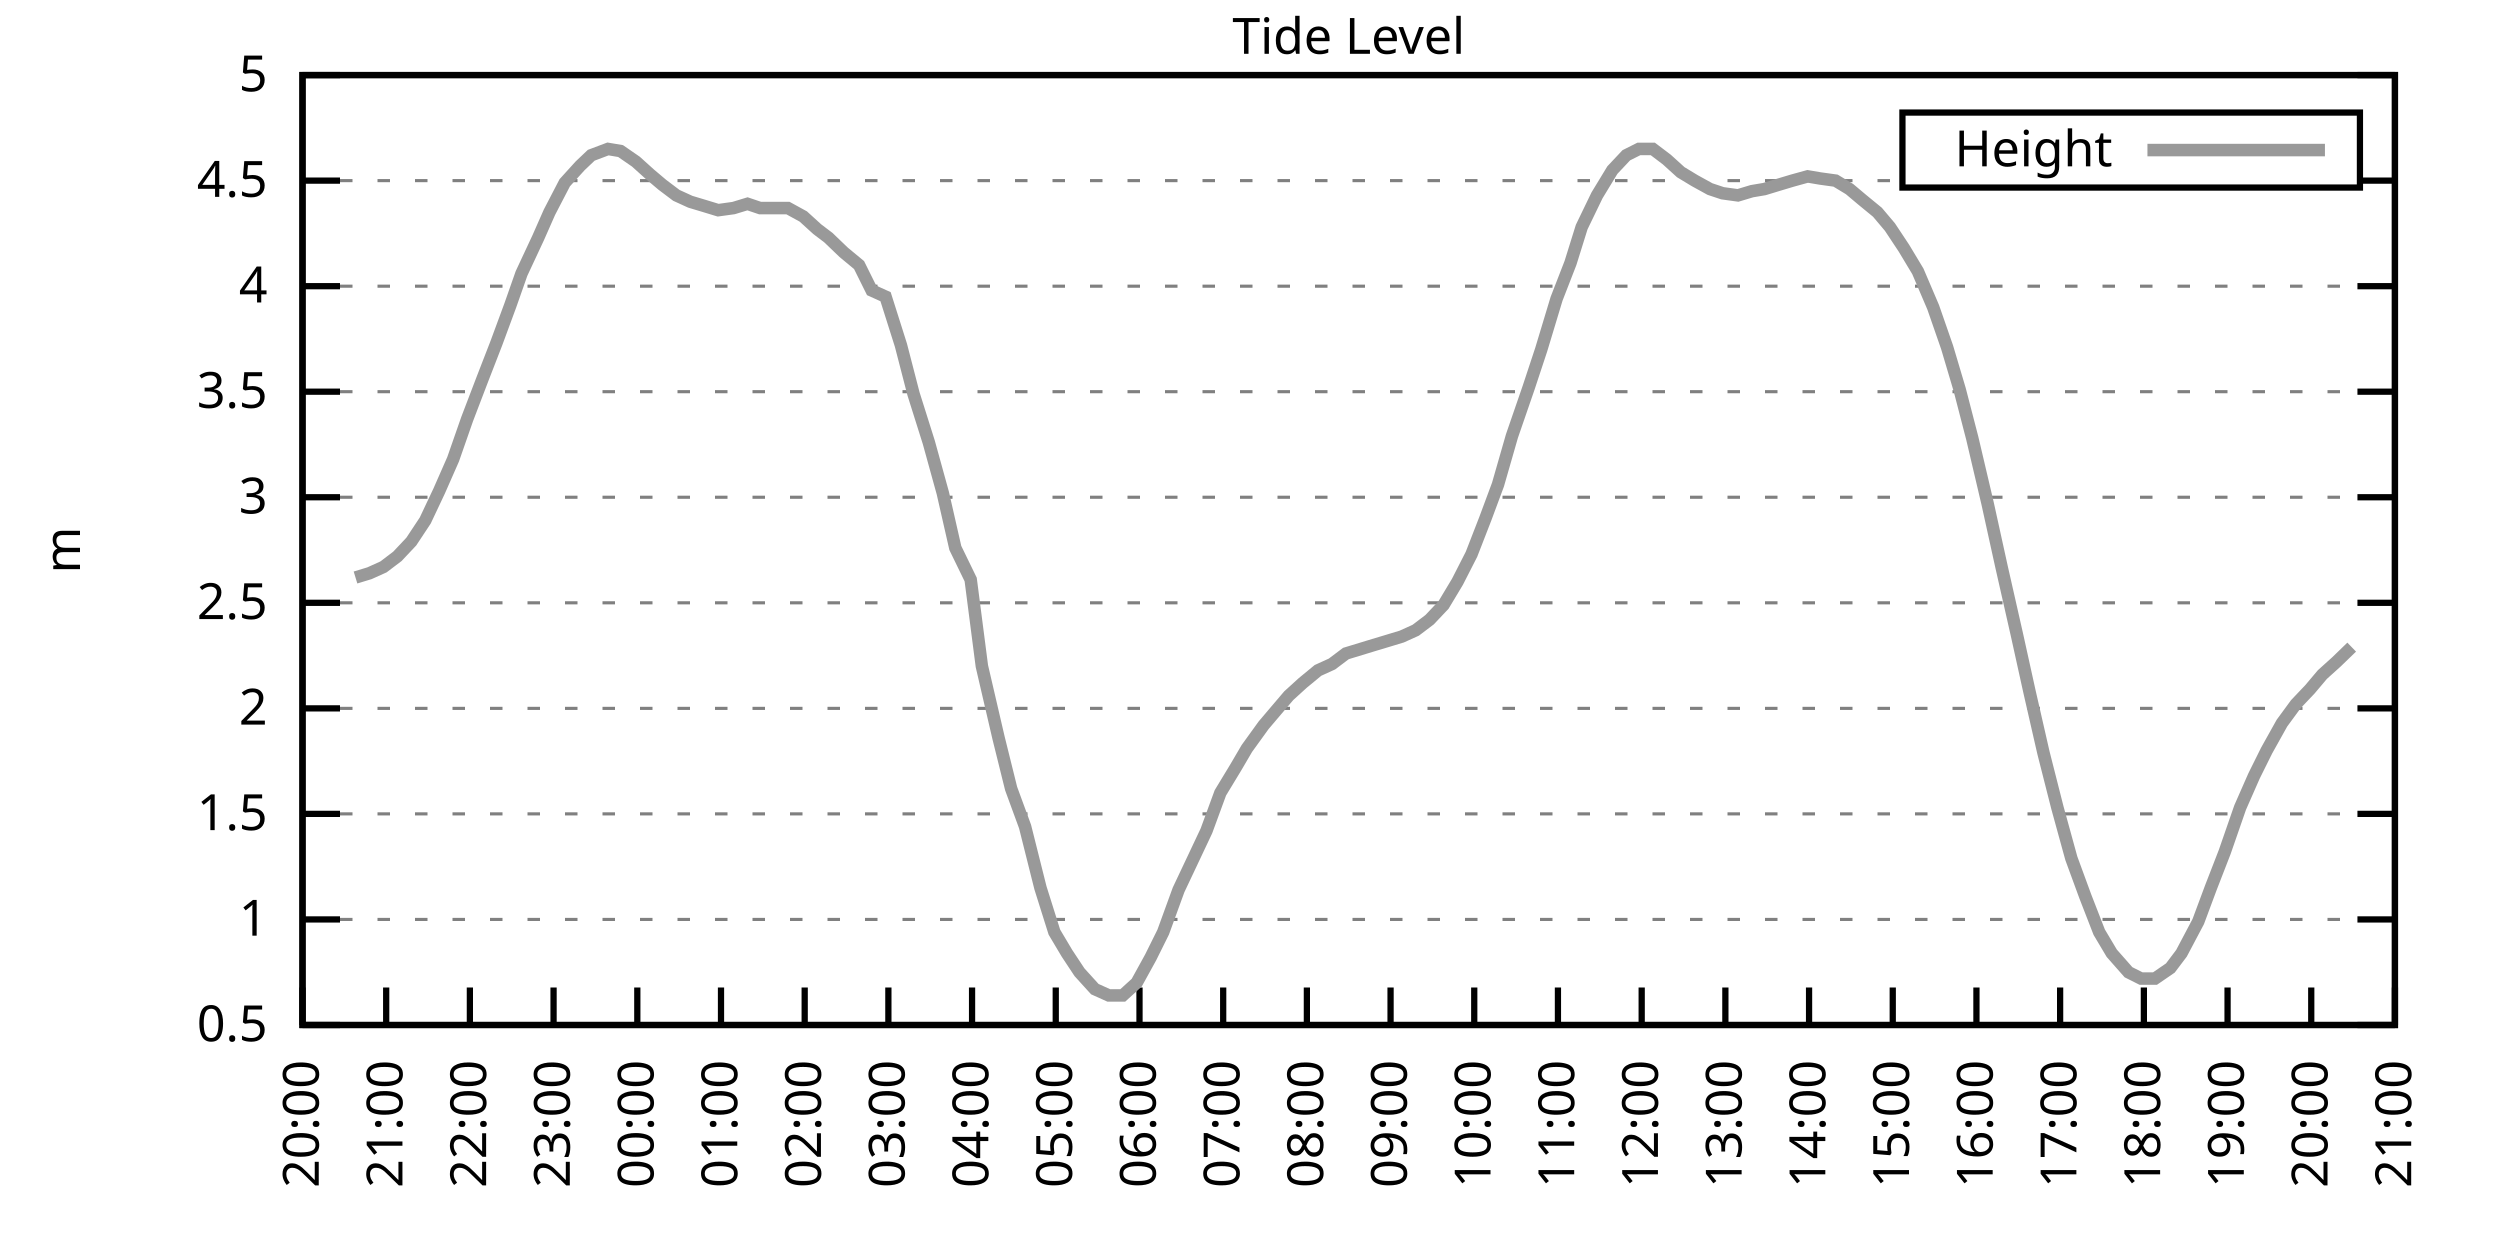
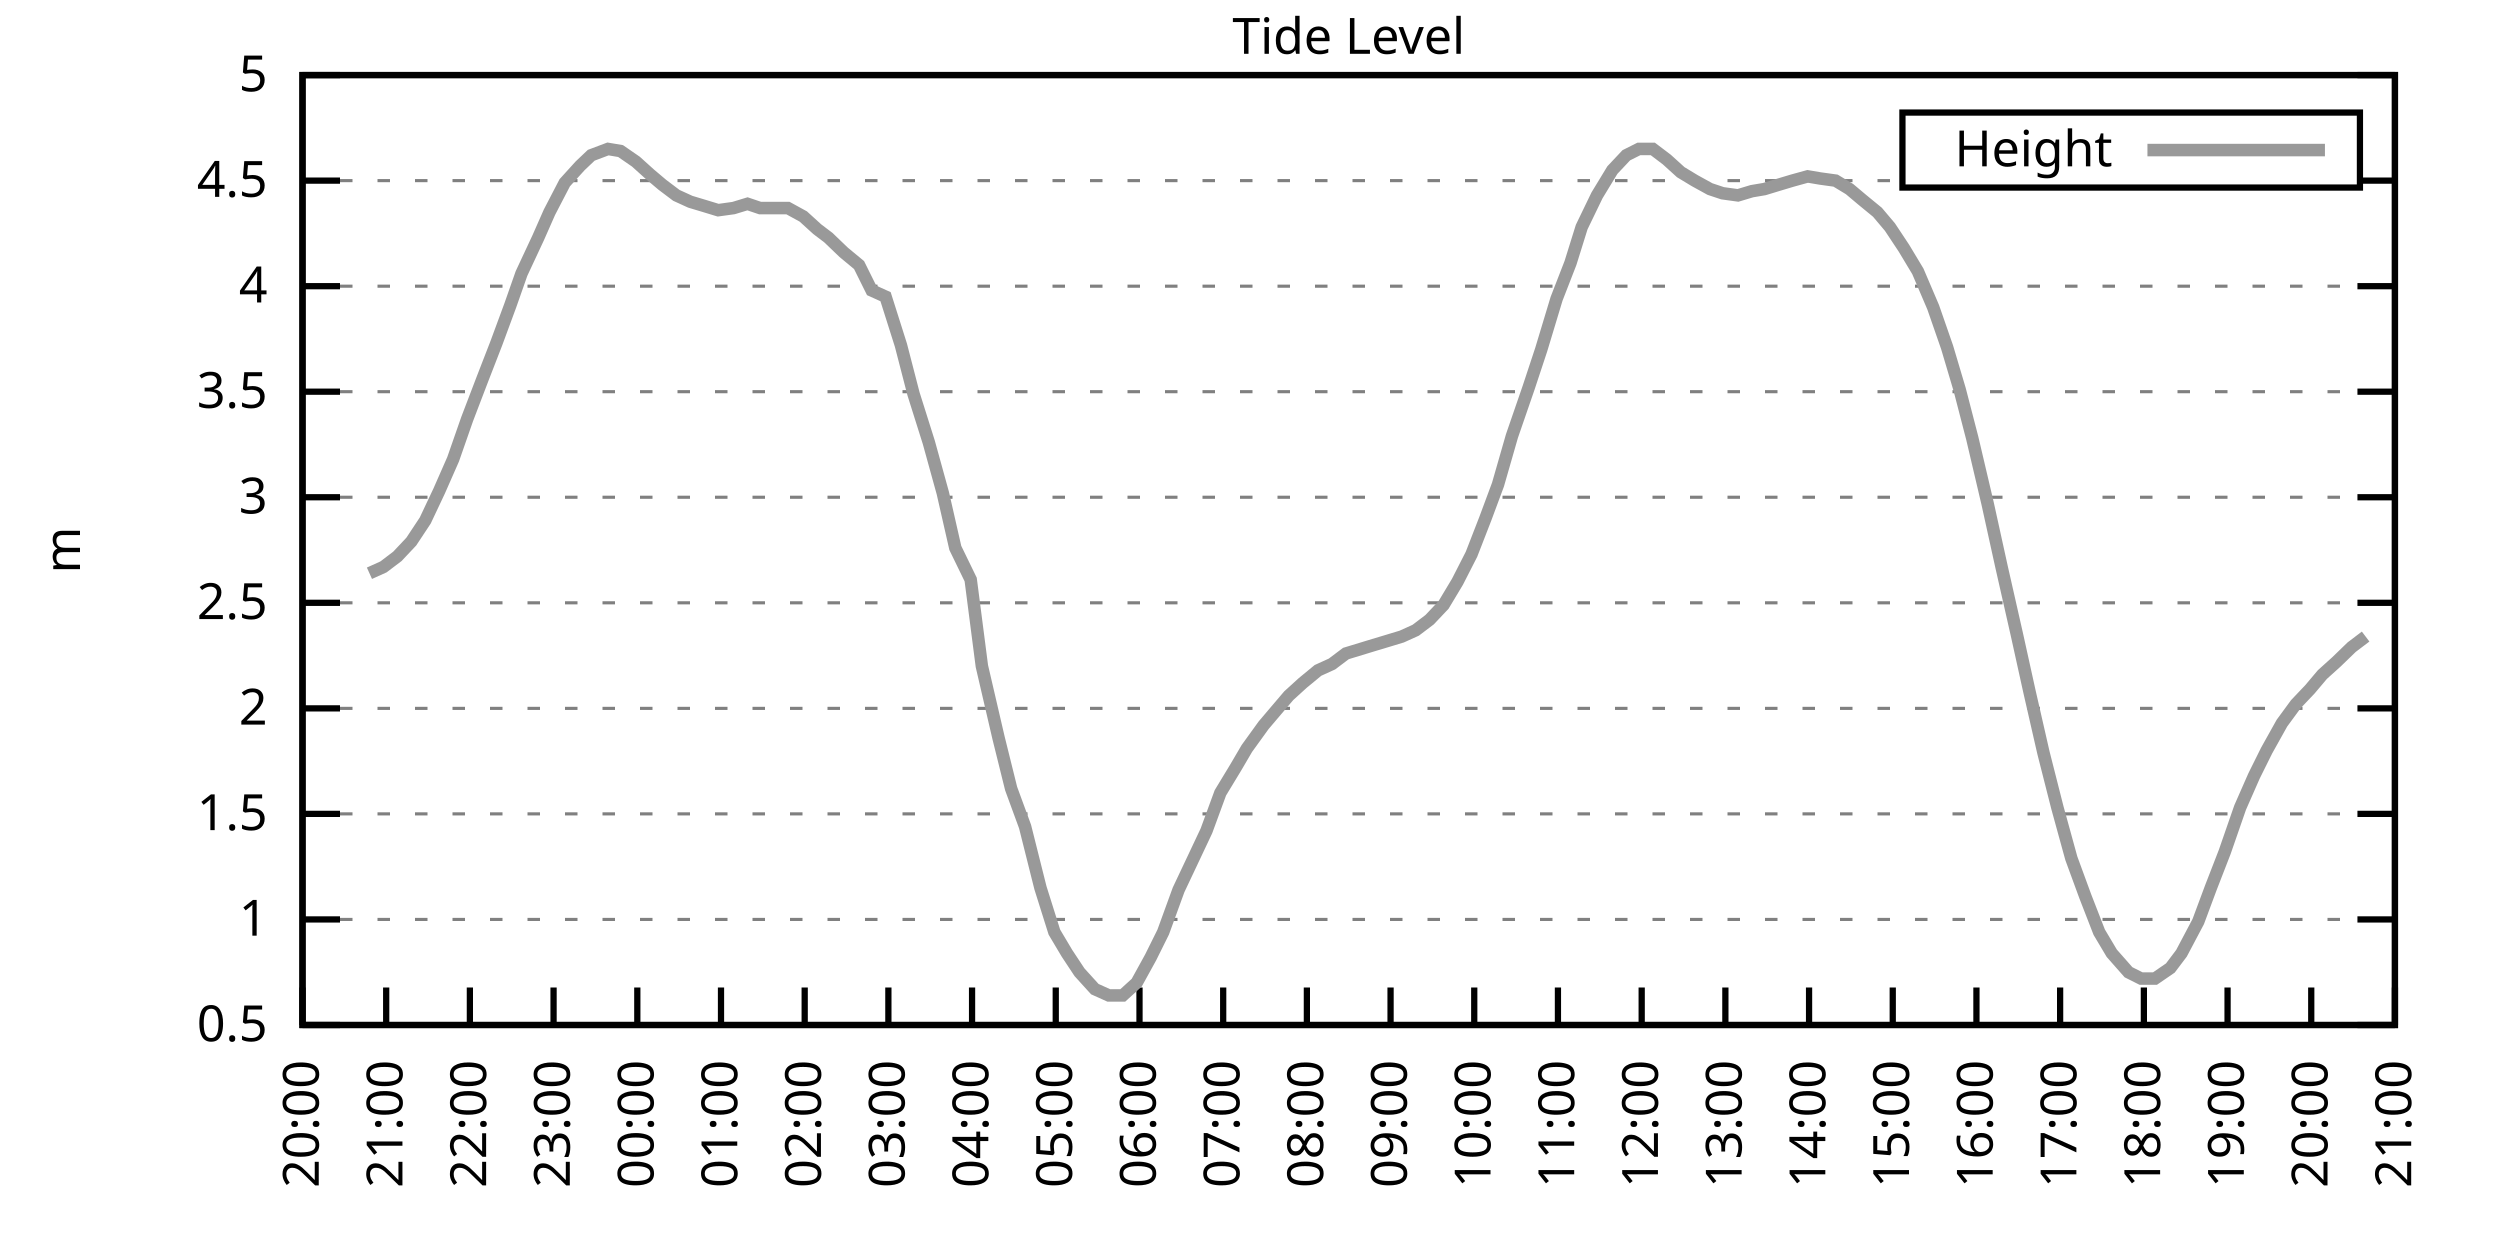
<svg xmlns="http://www.w3.org/2000/svg" xmlns:xlink="http://www.w3.org/1999/xlink" width="400" height="200" viewBox="0 0 400 200">
  <g id="gnuplot_canvas">
    <rect x="0" y="0" width="400" height="200" fill="none" />
    <defs>
      <circle id="gpDot" r="0.5" stroke-width="0.5" stroke="currentColor" />
      <path id="gpPt0" stroke-width="0.333" stroke="currentColor" d="M-1,0 h2 M0,-1 v2" />
      <path id="gpPt1" stroke-width="0.333" stroke="currentColor" d="M-1,-1 L1,1 M1,-1 L-1,1" />
      <path id="gpPt2" stroke-width="0.333" stroke="currentColor" d="M-1,0 L1,0 M0,-1 L0,1 M-1,-1 L1,1 M-1,1 L1,-1" />
      <rect id="gpPt3" stroke-width="0.333" stroke="currentColor" x="-1" y="-1" width="2" height="2" />
      <rect id="gpPt4" stroke-width="0.333" stroke="currentColor" fill="currentColor" x="-1" y="-1" width="2" height="2" />
      <circle id="gpPt5" stroke-width="0.333" stroke="currentColor" cx="0" cy="0" r="1" />
      <use xlink:href="#gpPt5" id="gpPt6" fill="currentColor" stroke="none" />
      <path id="gpPt7" stroke-width="0.333" stroke="currentColor" d="M0,-1.33 L-1.33,0.67 L1.33,0.67 z" />
      <use xlink:href="#gpPt7" id="gpPt8" fill="currentColor" stroke="none" />
      <use xlink:href="#gpPt7" id="gpPt9" stroke="currentColor" transform="rotate(180)" />
      <use xlink:href="#gpPt9" id="gpPt10" fill="currentColor" stroke="none" />
      <use xlink:href="#gpPt3" id="gpPt11" stroke="currentColor" transform="rotate(45)" />
      <use xlink:href="#gpPt11" id="gpPt12" fill="currentColor" stroke="none" />
      <path id="gpPt13" stroke-width="0.333" stroke="currentColor" d="M0,1.330 L1.265,0.411 L0.782,-1.067 L-0.782,-1.076 L-1.265,0.411 z" />
      <use xlink:href="#gpPt13" id="gpPt14" fill="currentColor" stroke="none" />
      <filter id="textbox" filterUnits="objectBoundingBox" x="0" y="0" height="1" width="1">
        <feFlood flood-color="white" flood-opacity="1" result="bgnd" />
        <feComposite in="SourceGraphic" in2="bgnd" operator="atop" />
      </filter>
      <filter id="greybox" filterUnits="objectBoundingBox" x="0" y="0" height="1" width="1">
        <feFlood flood-color="lightgrey" flood-opacity="1" result="grey" />
        <feComposite in="SourceGraphic" in2="grey" operator="atop" />
      </filter>
    </defs>
    <g fill="none" color="white" stroke="currentColor" stroke-width="1.00" stroke-linecap="butt" stroke-linejoin="miter">
</g>
    <g fill="none" color="black" stroke="currentColor" stroke-width="1.00" stroke-linecap="butt" stroke-linejoin="miter">
      <g stroke="none" shape-rendering="crispEdges">
        <polygon fill="rgb(255, 255, 255)" points="48.40,164.00 383.18,164.00 383.18,12.02 48.40,12.02 " />
      </g>
    </g>
    <g fill="none" color="black" stroke="currentColor" stroke-width="1.00" stroke-linecap="butt" stroke-linejoin="miter">
</g>
    <g fill="none" color="black" stroke="black" stroke-width="0.50" stroke-linecap="butt" stroke-linejoin="miter">
</g>
    <g fill="none" color="gray" stroke="currentColor" stroke-width="0.50" stroke-linecap="butt" stroke-linejoin="miter">
      <path stroke="gray" stroke-dasharray="2,4" class="gridline" d="M48.40,164.00 L383.19,164.00  " />
    </g>
    <g fill="none" color="gray" stroke="gray" stroke-width="1.00" stroke-linecap="butt" stroke-linejoin="miter">
</g>
    <g fill="none" color="black" stroke="currentColor" stroke-width="1.00" stroke-linecap="butt" stroke-linejoin="miter">
      <path stroke="black" d="M48.40,164.00 L54.40,164.00 M383.19,164.00 L377.19,164.00  " />
      <g transform="translate(42.80,166.60)" stroke="none" fill="black" font-family="Sans" font-size="8.00" text-anchor="end">
        <text>
          <tspan font-family="Sans"> 0.5</tspan>
        </text>
      </g>
    </g>
    <g fill="none" color="black" stroke="currentColor" stroke-width="1.00" stroke-linecap="butt" stroke-linejoin="miter">
</g>
    <g fill="none" color="black" stroke="black" stroke-width="0.50" stroke-linecap="butt" stroke-linejoin="miter">
</g>
    <g fill="none" color="gray" stroke="currentColor" stroke-width="0.50" stroke-linecap="butt" stroke-linejoin="miter">
      <path stroke="gray" stroke-dasharray="2,4" class="gridline" d="M48.40,147.11 L383.19,147.11  " />
    </g>
    <g fill="none" color="gray" stroke="gray" stroke-width="1.00" stroke-linecap="butt" stroke-linejoin="miter">
</g>
    <g fill="none" color="black" stroke="currentColor" stroke-width="1.00" stroke-linecap="butt" stroke-linejoin="miter">
      <path stroke="black" d="M48.40,147.11 L54.40,147.11 M383.19,147.11 L377.19,147.11  " />
      <g transform="translate(42.80,149.71)" stroke="none" fill="black" font-family="Sans" font-size="8.00" text-anchor="end">
        <text>
          <tspan font-family="Sans"> 1</tspan>
        </text>
      </g>
    </g>
    <g fill="none" color="black" stroke="currentColor" stroke-width="1.00" stroke-linecap="butt" stroke-linejoin="miter">
</g>
    <g fill="none" color="black" stroke="black" stroke-width="0.50" stroke-linecap="butt" stroke-linejoin="miter">
</g>
    <g fill="none" color="gray" stroke="currentColor" stroke-width="0.50" stroke-linecap="butt" stroke-linejoin="miter">
      <path stroke="gray" stroke-dasharray="2,4" class="gridline" d="M48.40,130.22 L383.19,130.22  " />
    </g>
    <g fill="none" color="gray" stroke="gray" stroke-width="1.00" stroke-linecap="butt" stroke-linejoin="miter">
</g>
    <g fill="none" color="black" stroke="currentColor" stroke-width="1.00" stroke-linecap="butt" stroke-linejoin="miter">
      <path stroke="black" d="M48.40,130.22 L54.40,130.22 M383.19,130.22 L377.19,130.22  " />
      <g transform="translate(42.80,132.82)" stroke="none" fill="black" font-family="Sans" font-size="8.00" text-anchor="end">
        <text>
          <tspan font-family="Sans"> 1.5</tspan>
        </text>
      </g>
    </g>
    <g fill="none" color="black" stroke="currentColor" stroke-width="1.00" stroke-linecap="butt" stroke-linejoin="miter">
</g>
    <g fill="none" color="black" stroke="black" stroke-width="0.50" stroke-linecap="butt" stroke-linejoin="miter">
</g>
    <g fill="none" color="gray" stroke="currentColor" stroke-width="0.50" stroke-linecap="butt" stroke-linejoin="miter">
      <path stroke="gray" stroke-dasharray="2,4" class="gridline" d="M48.40,113.34 L383.19,113.34  " />
    </g>
    <g fill="none" color="gray" stroke="gray" stroke-width="1.00" stroke-linecap="butt" stroke-linejoin="miter">
</g>
    <g fill="none" color="black" stroke="currentColor" stroke-width="1.00" stroke-linecap="butt" stroke-linejoin="miter">
      <path stroke="black" d="M48.40,113.34 L54.40,113.34 M383.19,113.34 L377.19,113.34  " />
      <g transform="translate(42.80,115.94)" stroke="none" fill="black" font-family="Sans" font-size="8.00" text-anchor="end">
        <text>
          <tspan font-family="Sans"> 2</tspan>
        </text>
      </g>
    </g>
    <g fill="none" color="black" stroke="currentColor" stroke-width="1.00" stroke-linecap="butt" stroke-linejoin="miter">
</g>
    <g fill="none" color="black" stroke="black" stroke-width="0.50" stroke-linecap="butt" stroke-linejoin="miter">
</g>
    <g fill="none" color="gray" stroke="currentColor" stroke-width="0.50" stroke-linecap="butt" stroke-linejoin="miter">
      <path stroke="gray" stroke-dasharray="2,4" class="gridline" d="M48.40,96.45 L383.19,96.45  " />
    </g>
    <g fill="none" color="gray" stroke="gray" stroke-width="1.00" stroke-linecap="butt" stroke-linejoin="miter">
</g>
    <g fill="none" color="black" stroke="currentColor" stroke-width="1.00" stroke-linecap="butt" stroke-linejoin="miter">
      <path stroke="black" d="M48.40,96.45 L54.40,96.45 M383.19,96.45 L377.19,96.45  " />
      <g transform="translate(42.80,99.05)" stroke="none" fill="black" font-family="Sans" font-size="8.00" text-anchor="end">
        <text>
          <tspan font-family="Sans"> 2.5</tspan>
        </text>
      </g>
    </g>
    <g fill="none" color="black" stroke="currentColor" stroke-width="1.00" stroke-linecap="butt" stroke-linejoin="miter">
</g>
    <g fill="none" color="black" stroke="black" stroke-width="0.50" stroke-linecap="butt" stroke-linejoin="miter">
</g>
    <g fill="none" color="gray" stroke="currentColor" stroke-width="0.50" stroke-linecap="butt" stroke-linejoin="miter">
      <path stroke="gray" stroke-dasharray="2,4" class="gridline" d="M48.40,79.56 L383.19,79.56  " />
    </g>
    <g fill="none" color="gray" stroke="gray" stroke-width="1.00" stroke-linecap="butt" stroke-linejoin="miter">
</g>
    <g fill="none" color="black" stroke="currentColor" stroke-width="1.00" stroke-linecap="butt" stroke-linejoin="miter">
      <path stroke="black" d="M48.40,79.56 L54.40,79.56 M383.19,79.56 L377.19,79.56  " />
      <g transform="translate(42.80,82.16)" stroke="none" fill="black" font-family="Sans" font-size="8.00" text-anchor="end">
        <text>
          <tspan font-family="Sans"> 3</tspan>
        </text>
      </g>
    </g>
    <g fill="none" color="black" stroke="currentColor" stroke-width="1.00" stroke-linecap="butt" stroke-linejoin="miter">
</g>
    <g fill="none" color="black" stroke="black" stroke-width="0.50" stroke-linecap="butt" stroke-linejoin="miter">
</g>
    <g fill="none" color="gray" stroke="currentColor" stroke-width="0.50" stroke-linecap="butt" stroke-linejoin="miter">
      <path stroke="gray" stroke-dasharray="2,4" class="gridline" d="M48.40,62.67 L383.19,62.67  " />
    </g>
    <g fill="none" color="gray" stroke="gray" stroke-width="1.00" stroke-linecap="butt" stroke-linejoin="miter">
</g>
    <g fill="none" color="black" stroke="currentColor" stroke-width="1.00" stroke-linecap="butt" stroke-linejoin="miter">
      <path stroke="black" d="M48.40,62.67 L54.40,62.67 M383.19,62.67 L377.19,62.67  " />
      <g transform="translate(42.80,65.27)" stroke="none" fill="black" font-family="Sans" font-size="8.00" text-anchor="end">
        <text>
          <tspan font-family="Sans"> 3.5</tspan>
        </text>
      </g>
    </g>
    <g fill="none" color="black" stroke="currentColor" stroke-width="1.00" stroke-linecap="butt" stroke-linejoin="miter">
</g>
    <g fill="none" color="black" stroke="black" stroke-width="0.50" stroke-linecap="butt" stroke-linejoin="miter">
</g>
    <g fill="none" color="gray" stroke="currentColor" stroke-width="0.50" stroke-linecap="butt" stroke-linejoin="miter">
      <path stroke="gray" stroke-dasharray="2,4" class="gridline" d="M48.40,45.79 L383.19,45.79  " />
    </g>
    <g fill="none" color="gray" stroke="gray" stroke-width="1.00" stroke-linecap="butt" stroke-linejoin="miter">
</g>
    <g fill="none" color="black" stroke="currentColor" stroke-width="1.00" stroke-linecap="butt" stroke-linejoin="miter">
      <path stroke="black" d="M48.40,45.79 L54.40,45.79 M383.19,45.79 L377.19,45.79  " />
      <g transform="translate(42.80,48.39)" stroke="none" fill="black" font-family="Sans" font-size="8.00" text-anchor="end">
        <text>
          <tspan font-family="Sans"> 4</tspan>
        </text>
      </g>
    </g>
    <g fill="none" color="black" stroke="currentColor" stroke-width="1.00" stroke-linecap="butt" stroke-linejoin="miter">
</g>
    <g fill="none" color="black" stroke="black" stroke-width="0.50" stroke-linecap="butt" stroke-linejoin="miter">
</g>
    <g fill="none" color="gray" stroke="currentColor" stroke-width="0.50" stroke-linecap="butt" stroke-linejoin="miter">
      <path stroke="gray" stroke-dasharray="2,4" class="gridline" d="M48.40,28.90 L304.39,28.90 M377.59,28.90 L383.19,28.90  " />
    </g>
    <g fill="none" color="gray" stroke="gray" stroke-width="1.00" stroke-linecap="butt" stroke-linejoin="miter">
</g>
    <g fill="none" color="black" stroke="currentColor" stroke-width="1.00" stroke-linecap="butt" stroke-linejoin="miter">
      <path stroke="black" d="M48.40,28.90 L54.40,28.90 M383.19,28.90 L377.19,28.90  " />
      <g transform="translate(42.80,31.50)" stroke="none" fill="black" font-family="Sans" font-size="8.00" text-anchor="end">
        <text>
          <tspan font-family="Sans"> 4.5</tspan>
        </text>
      </g>
    </g>
    <g fill="none" color="black" stroke="currentColor" stroke-width="1.00" stroke-linecap="butt" stroke-linejoin="miter">
</g>
    <g fill="none" color="black" stroke="black" stroke-width="0.50" stroke-linecap="butt" stroke-linejoin="miter">
</g>
    <g fill="none" color="gray" stroke="currentColor" stroke-width="0.50" stroke-linecap="butt" stroke-linejoin="miter">
      <path stroke="gray" stroke-dasharray="2,4" class="gridline" d="M48.40,12.01 L383.19,12.01  " />
    </g>
    <g fill="none" color="gray" stroke="gray" stroke-width="1.00" stroke-linecap="butt" stroke-linejoin="miter">
</g>
    <g fill="none" color="black" stroke="currentColor" stroke-width="1.00" stroke-linecap="butt" stroke-linejoin="miter">
      <path stroke="black" d="M48.40,12.01 L54.40,12.01 M383.19,12.01 L377.19,12.01  " />
      <g transform="translate(42.80,14.61)" stroke="none" fill="black" font-family="Sans" font-size="8.00" text-anchor="end">
        <text>
          <tspan font-family="Sans"> 5</tspan>
        </text>
      </g>
    </g>
    <g fill="none" color="black" stroke="currentColor" stroke-width="1.00" stroke-linecap="butt" stroke-linejoin="miter">
      <path stroke="black" d="M48.40,164.00 L48.40,158.00  " />
      <g transform="translate(51.00,169.60) rotate(270.00)" stroke="none" fill="black" font-family="Sans" font-size="8.00" text-anchor="end">
        <text>
          <tspan font-family="Sans">20:00</tspan>
        </text>
      </g>
    </g>
    <g fill="none" color="black" stroke="currentColor" stroke-width="1.00" stroke-linecap="butt" stroke-linejoin="miter">
      <path stroke="black" d="M61.79,164.00 L61.79,158.00  " />
      <g transform="translate(64.39,169.60) rotate(270.00)" stroke="none" fill="black" font-family="Sans" font-size="8.00" text-anchor="end">
        <text>
          <tspan font-family="Sans">21:00</tspan>
        </text>
      </g>
    </g>
    <g fill="none" color="black" stroke="currentColor" stroke-width="1.00" stroke-linecap="butt" stroke-linejoin="miter">
      <path stroke="black" d="M75.18,164.00 L75.18,158.00  " />
      <g transform="translate(77.78,169.60) rotate(270.00)" stroke="none" fill="black" font-family="Sans" font-size="8.00" text-anchor="end">
        <text>
          <tspan font-family="Sans">22:00</tspan>
        </text>
      </g>
    </g>
    <g fill="none" color="black" stroke="currentColor" stroke-width="1.00" stroke-linecap="butt" stroke-linejoin="miter">
      <path stroke="black" d="M88.57,164.00 L88.57,158.00  " />
      <g transform="translate(91.17,169.60) rotate(270.00)" stroke="none" fill="black" font-family="Sans" font-size="8.00" text-anchor="end">
        <text>
          <tspan font-family="Sans">23:00</tspan>
        </text>
      </g>
    </g>
    <g fill="none" color="black" stroke="currentColor" stroke-width="1.00" stroke-linecap="butt" stroke-linejoin="miter">
      <path stroke="black" d="M101.97,164.00 L101.97,158.00  " />
      <g transform="translate(104.57,169.60) rotate(270.00)" stroke="none" fill="black" font-family="Sans" font-size="8.00" text-anchor="end">
        <text>
          <tspan font-family="Sans">00:00</tspan>
        </text>
      </g>
    </g>
    <g fill="none" color="black" stroke="currentColor" stroke-width="1.00" stroke-linecap="butt" stroke-linejoin="miter">
      <path stroke="black" d="M115.36,164.00 L115.36,158.00  " />
      <g transform="translate(117.96,169.60) rotate(270.00)" stroke="none" fill="black" font-family="Sans" font-size="8.00" text-anchor="end">
        <text>
          <tspan font-family="Sans">01:00</tspan>
        </text>
      </g>
    </g>
    <g fill="none" color="black" stroke="currentColor" stroke-width="1.00" stroke-linecap="butt" stroke-linejoin="miter">
      <path stroke="black" d="M128.75,164.00 L128.75,158.00  " />
      <g transform="translate(131.35,169.60) rotate(270.00)" stroke="none" fill="black" font-family="Sans" font-size="8.00" text-anchor="end">
        <text>
          <tspan font-family="Sans">02:00</tspan>
        </text>
      </g>
    </g>
    <g fill="none" color="black" stroke="currentColor" stroke-width="1.00" stroke-linecap="butt" stroke-linejoin="miter">
      <path stroke="black" d="M142.14,164.00 L142.14,158.00  " />
      <g transform="translate(144.74,169.60) rotate(270.00)" stroke="none" fill="black" font-family="Sans" font-size="8.00" text-anchor="end">
        <text>
          <tspan font-family="Sans">03:00</tspan>
        </text>
      </g>
    </g>
    <g fill="none" color="black" stroke="currentColor" stroke-width="1.00" stroke-linecap="butt" stroke-linejoin="miter">
      <path stroke="black" d="M155.53,164.00 L155.53,158.00  " />
      <g transform="translate(158.13,169.60) rotate(270.00)" stroke="none" fill="black" font-family="Sans" font-size="8.00" text-anchor="end">
        <text>
          <tspan font-family="Sans">04:00</tspan>
        </text>
      </g>
    </g>
    <g fill="none" color="black" stroke="currentColor" stroke-width="1.00" stroke-linecap="butt" stroke-linejoin="miter">
      <path stroke="black" d="M168.92,164.00 L168.92,158.00  " />
      <g transform="translate(171.52,169.60) rotate(270.00)" stroke="none" fill="black" font-family="Sans" font-size="8.00" text-anchor="end">
        <text>
          <tspan font-family="Sans">05:00</tspan>
        </text>
      </g>
    </g>
    <g fill="none" color="black" stroke="currentColor" stroke-width="1.00" stroke-linecap="butt" stroke-linejoin="miter">
      <path stroke="black" d="M182.32,164.00 L182.32,158.00  " />
      <g transform="translate(184.92,169.60) rotate(270.00)" stroke="none" fill="black" font-family="Sans" font-size="8.00" text-anchor="end">
        <text>
          <tspan font-family="Sans">06:00</tspan>
        </text>
      </g>
    </g>
    <g fill="none" color="black" stroke="currentColor" stroke-width="1.00" stroke-linecap="butt" stroke-linejoin="miter">
      <path stroke="black" d="M195.71,164.00 L195.71,158.00  " />
      <g transform="translate(198.31,169.60) rotate(270.00)" stroke="none" fill="black" font-family="Sans" font-size="8.00" text-anchor="end">
        <text>
          <tspan font-family="Sans">07:00</tspan>
        </text>
      </g>
    </g>
    <g fill="none" color="black" stroke="currentColor" stroke-width="1.00" stroke-linecap="butt" stroke-linejoin="miter">
      <path stroke="black" d="M209.10,164.00 L209.10,158.00  " />
      <g transform="translate(211.70,169.60) rotate(270.00)" stroke="none" fill="black" font-family="Sans" font-size="8.00" text-anchor="end">
        <text>
          <tspan font-family="Sans">08:00</tspan>
        </text>
      </g>
    </g>
    <g fill="none" color="black" stroke="currentColor" stroke-width="1.00" stroke-linecap="butt" stroke-linejoin="miter">
      <path stroke="black" d="M222.49,164.00 L222.49,158.00  " />
      <g transform="translate(225.09,169.60) rotate(270.00)" stroke="none" fill="black" font-family="Sans" font-size="8.00" text-anchor="end">
        <text>
          <tspan font-family="Sans">09:00</tspan>
        </text>
      </g>
    </g>
    <g fill="none" color="black" stroke="currentColor" stroke-width="1.00" stroke-linecap="butt" stroke-linejoin="miter">
      <path stroke="black" d="M235.88,164.00 L235.88,158.00  " />
      <g transform="translate(238.48,169.60) rotate(270.00)" stroke="none" fill="black" font-family="Sans" font-size="8.00" text-anchor="end">
        <text>
          <tspan font-family="Sans">10:00</tspan>
        </text>
      </g>
    </g>
    <g fill="none" color="black" stroke="currentColor" stroke-width="1.00" stroke-linecap="butt" stroke-linejoin="miter">
      <path stroke="black" d="M249.27,164.00 L249.27,158.00  " />
      <g transform="translate(251.87,169.60) rotate(270.00)" stroke="none" fill="black" font-family="Sans" font-size="8.00" text-anchor="end">
        <text>
          <tspan font-family="Sans">11:00</tspan>
        </text>
      </g>
    </g>
    <g fill="none" color="black" stroke="currentColor" stroke-width="1.00" stroke-linecap="butt" stroke-linejoin="miter">
      <path stroke="black" d="M262.67,164.00 L262.67,158.00  " />
      <g transform="translate(265.27,169.60) rotate(270.00)" stroke="none" fill="black" font-family="Sans" font-size="8.00" text-anchor="end">
        <text>
          <tspan font-family="Sans">12:00</tspan>
        </text>
      </g>
    </g>
    <g fill="none" color="black" stroke="currentColor" stroke-width="1.00" stroke-linecap="butt" stroke-linejoin="miter">
      <path stroke="black" d="M276.06,164.00 L276.06,158.00  " />
      <g transform="translate(278.66,169.60) rotate(270.00)" stroke="none" fill="black" font-family="Sans" font-size="8.00" text-anchor="end">
        <text>
          <tspan font-family="Sans">13:00</tspan>
        </text>
      </g>
    </g>
    <g fill="none" color="black" stroke="currentColor" stroke-width="1.00" stroke-linecap="butt" stroke-linejoin="miter">
      <path stroke="black" d="M289.45,164.00 L289.45,158.00  " />
      <g transform="translate(292.05,169.60) rotate(270.00)" stroke="none" fill="black" font-family="Sans" font-size="8.00" text-anchor="end">
        <text>
          <tspan font-family="Sans">14:00</tspan>
        </text>
      </g>
    </g>
    <g fill="none" color="black" stroke="currentColor" stroke-width="1.00" stroke-linecap="butt" stroke-linejoin="miter">
      <path stroke="black" d="M302.84,164.00 L302.84,158.00  " />
      <g transform="translate(305.44,169.60) rotate(270.00)" stroke="none" fill="black" font-family="Sans" font-size="8.00" text-anchor="end">
        <text>
          <tspan font-family="Sans">15:00</tspan>
        </text>
      </g>
    </g>
    <g fill="none" color="black" stroke="currentColor" stroke-width="1.00" stroke-linecap="butt" stroke-linejoin="miter">
      <path stroke="black" d="M316.23,164.00 L316.23,158.00  " />
      <g transform="translate(318.83,169.60) rotate(270.00)" stroke="none" fill="black" font-family="Sans" font-size="8.00" text-anchor="end">
        <text>
          <tspan font-family="Sans">16:00</tspan>
        </text>
      </g>
    </g>
    <g fill="none" color="black" stroke="currentColor" stroke-width="1.00" stroke-linecap="butt" stroke-linejoin="miter">
      <path stroke="black" d="M329.62,164.00 L329.62,158.00  " />
      <g transform="translate(332.22,169.60) rotate(270.00)" stroke="none" fill="black" font-family="Sans" font-size="8.00" text-anchor="end">
        <text>
          <tspan font-family="Sans">17:00</tspan>
        </text>
      </g>
    </g>
    <g fill="none" color="black" stroke="currentColor" stroke-width="1.00" stroke-linecap="butt" stroke-linejoin="miter">
      <path stroke="black" d="M343.02,164.00 L343.02,158.00  " />
      <g transform="translate(345.62,169.60) rotate(270.00)" stroke="none" fill="black" font-family="Sans" font-size="8.00" text-anchor="end">
        <text>
          <tspan font-family="Sans">18:00</tspan>
        </text>
      </g>
    </g>
    <g fill="none" color="black" stroke="currentColor" stroke-width="1.00" stroke-linecap="butt" stroke-linejoin="miter">
      <path stroke="black" d="M356.41,164.00 L356.41,158.00  " />
      <g transform="translate(359.01,169.60) rotate(270.00)" stroke="none" fill="black" font-family="Sans" font-size="8.00" text-anchor="end">
        <text>
          <tspan font-family="Sans">19:00</tspan>
        </text>
      </g>
    </g>
    <g fill="none" color="black" stroke="currentColor" stroke-width="1.00" stroke-linecap="butt" stroke-linejoin="miter">
      <path stroke="black" d="M369.80,164.00 L369.80,158.00  " />
      <g transform="translate(372.40,169.60) rotate(270.00)" stroke="none" fill="black" font-family="Sans" font-size="8.00" text-anchor="end">
        <text>
          <tspan font-family="Sans">20:00</tspan>
        </text>
      </g>
    </g>
    <g fill="none" color="black" stroke="currentColor" stroke-width="1.00" stroke-linecap="butt" stroke-linejoin="miter">
      <path stroke="black" d="M383.19,164.00 L383.19,158.00  " />
      <g transform="translate(385.79,169.60) rotate(270.00)" stroke="none" fill="black" font-family="Sans" font-size="8.00" text-anchor="end">
        <text>
          <tspan font-family="Sans">21:00</tspan>
        </text>
      </g>
    </g>
    <g fill="none" color="black" stroke="currentColor" stroke-width="1.00" stroke-linecap="butt" stroke-linejoin="miter">
</g>
    <g fill="none" color="black" stroke="currentColor" stroke-width="1.00" stroke-linecap="butt" stroke-linejoin="miter">
      <path stroke="black" d="M48.40,12.01 L48.40,164.00 L383.19,164.00 L383.19,12.01 L48.40,12.01 Z  " />
    </g>
    <g fill="none" color="black" stroke="currentColor" stroke-width="1.00" stroke-linecap="butt" stroke-linejoin="miter">
</g>
    <g fill="none" color="black" stroke="currentColor" stroke-width="1.00" stroke-linecap="butt" stroke-linejoin="miter">
      <path stroke="black" d="M304.39,30.01 L304.39,18.01 L377.59,18.01 L377.59,30.01 L304.39,30.01 Z  " />
    </g>
    <g id="Tide_level_plot_1">
      <g fill="none" color="white" stroke="black" stroke-width="2.00" stroke-linecap="butt" stroke-linejoin="miter">
</g>
      <g fill="none" color="black" stroke="currentColor" stroke-width="2.00" stroke-linecap="butt" stroke-linejoin="miter">
        <g transform="translate(337.99,26.61)" stroke="none" fill="black" font-family="Sans" font-size="8.00" text-anchor="end">
          <text>
            <tspan font-family="Sans">Height</tspan>
          </text>
        </g>
      </g>
      <g fill="none" color="black" stroke="currentColor" stroke-width="2.00" stroke-linecap="butt" stroke-linejoin="miter">
-         <path stroke="rgb(153, 153, 153)" d="M343.59,24.01 L371.99,24.01 M56.88,92.40 L59.11,91.72 L61.35,90.71 L63.58,89.02 L65.81,86.65 L68.04,83.28   L70.27,78.55 L72.50,73.48 L74.74,67.06 L77.19,60.65 L79.42,54.90 L81.66,48.83 L83.44,43.76 L86.12,38.02   L87.91,33.96 L90.36,29.24 L92.82,26.53 L94.60,24.84 L97.28,23.83 L99.29,24.17 L101.74,25.86 L103.98,27.88   L105.98,29.57 L108.22,31.26 L110.45,32.28 L112.68,32.95 L114.91,33.63 L117.37,33.29 L119.60,32.61 L121.61,33.29   L124.06,33.29 L126.07,33.29 L128.53,34.64 L130.76,36.67 L132.54,38.02 L135.00,40.38 L137.45,42.41 L139.46,46.46   L141.69,47.47 L144.15,55.24 L146.16,63.01 L148.61,70.78 L150.85,78.89 L152.85,87.67 L155.31,92.73 L157.10,106.58   L159.77,118.07 L161.78,126.17 L164.01,132.25 L166.47,142.05 L168.70,149.14 L170.71,152.52 L172.72,155.56 L175.17,158.26   L177.41,159.27 L179.64,159.27 L181.87,157.24 L184.10,153.19 L186.11,149.14 L188.57,142.38 L190.80,137.66 L193.03,132.93   L195.26,126.85 L197.72,122.79 L199.50,119.75 L202.18,116.04 L204.19,113.67 L206.20,111.31 L208.43,109.28 L210.88,107.26   L213.12,106.24 L215.35,104.56 L217.58,103.88 L219.81,103.20 L222.04,102.53 L224.28,101.85 L226.51,100.84 L228.74,99.15   L230.97,96.79 L233.20,93.07 L235.44,88.68 L237.67,82.94 L239.68,77.53 L241.91,69.77 L244.59,62.00 L246.60,55.92   L249.05,47.81 L251.28,42.07 L253.07,36.33 L255.52,31.26 L257.98,27.21 L260.21,24.84 L262.22,23.83 L264.45,23.83   L266.68,25.52 L268.92,27.55 L271.15,28.90 L273.60,30.25 L275.61,30.92 L278.07,31.26 L280.30,30.59 L282.31,30.25   L284.54,29.57 L286.77,28.90 L289.23,28.22 L291.23,28.56 L293.69,28.90 L295.92,30.25 L297.93,31.94 L300.39,33.96   L302.39,36.33 L304.63,39.71 L306.86,43.42 L309.31,49.16 L311.54,55.58 L313.55,62.34 L315.56,70.10 L318.02,80.57   L320.25,90.71 L322.70,101.52 L324.71,110.63 L326.95,120.43 L329.18,129.21 L331.41,137.32 L333.64,143.40 L335.87,149.14   L337.88,152.52 L340.56,155.56 L342.57,156.57 L344.80,156.57 L347.26,154.88 L349.04,152.52 L351.72,147.45 L353.73,142.05   L355.96,136.30 L358.42,129.21 L360.65,124.14 L362.66,120.09 L365.11,115.70 L367.34,112.66 L369.58,110.30 L371.58,107.93   L373.82,105.91 L376.27,103.54  " />
+         <path stroke="rgb(153, 153, 153)" d="M343.59,24.01 L371.99,24.01 M59.11,91.72 L61.35,90.71 L63.58,89.02 L65.81,86.65 L68.04,83.28 L70.27,78.55   L72.50,73.48 L74.74,67.06 L77.19,60.65 L79.42,54.90 L81.66,48.83 L83.44,43.76 L86.12,38.02 L87.91,33.96   L90.36,29.24 L92.82,26.53 L94.60,24.84 L97.28,23.83 L99.29,24.17 L101.74,25.86 L103.98,27.88 L105.98,29.57   L108.22,31.26 L110.45,32.28 L112.68,32.95 L114.91,33.63 L117.37,33.29 L119.60,32.61 L121.61,33.29 L124.06,33.29   L126.07,33.29 L128.53,34.64 L130.76,36.67 L132.54,38.02 L135.00,40.38 L137.45,42.41 L139.46,46.46 L141.69,47.47   L144.15,55.24 L146.16,63.01 L148.61,70.78 L150.85,78.89 L152.85,87.67 L155.31,92.73 L157.10,106.58 L159.77,118.07   L161.78,126.17 L164.01,132.25 L166.47,142.05 L168.70,149.14 L170.71,152.52 L172.72,155.56 L175.17,158.26 L177.41,159.27   L179.64,159.27 L181.87,157.24 L184.10,153.19 L186.11,149.14 L188.57,142.38 L190.80,137.66 L193.03,132.93 L195.26,126.85   L197.72,122.79 L199.50,119.75 L202.18,116.04 L204.19,113.67 L206.20,111.31 L208.43,109.28 L210.88,107.26 L213.12,106.24   L215.35,104.56 L217.58,103.88 L219.81,103.20 L222.04,102.53 L224.28,101.85 L226.51,100.84 L228.74,99.15 L230.97,96.79   L233.20,93.07 L235.44,88.68 L237.67,82.94 L239.68,77.53 L241.91,69.77 L244.59,62.00 L246.60,55.92 L249.05,47.81   L251.28,42.07 L253.07,36.33 L255.52,31.26 L257.98,27.21 L260.21,24.84 L262.22,23.83 L264.45,23.83 L266.68,25.52   L268.92,27.55 L271.15,28.90 L273.60,30.25 L275.61,30.92 L278.07,31.26 L280.30,30.59 L282.31,30.25 L284.54,29.57   L286.77,28.90 L289.23,28.22 L291.23,28.56 L293.69,28.90 L295.92,30.25 L297.93,31.94 L300.39,33.96 L302.39,36.33   L304.63,39.71 L306.86,43.42 L309.31,49.16 L311.54,55.58 L313.55,62.34 L315.56,70.10 L318.02,80.57 L320.25,90.71   L322.70,101.52 L324.71,110.63 L326.95,120.43 L329.18,129.21 L331.41,137.32 L333.64,143.40 L335.87,149.14 L337.88,152.52   L340.56,155.56 L342.57,156.57 L344.80,156.57 L347.26,154.88 L349.04,152.52 L351.72,147.45 L353.73,142.05 L355.96,136.30   L358.42,129.21 L360.65,124.14 L362.66,120.09 L365.11,115.70 L367.34,112.66 L369.58,110.30 L371.58,107.93 L373.82,105.91   L376.27,103.54 L378.50,101.85  " />
      </g>
    </g>
    <g fill="none" color="black" stroke="currentColor" stroke-width="2.00" stroke-linecap="butt" stroke-linejoin="miter">
</g>
    <g fill="none" color="black" stroke="black" stroke-width="1.00" stroke-linecap="butt" stroke-linejoin="miter">
</g>
    <g fill="none" color="black" stroke="currentColor" stroke-width="1.00" stroke-linecap="butt" stroke-linejoin="miter">
      <path stroke="black" d="M48.40,12.01 L48.40,164.00 L383.19,164.00 L383.19,12.01 L48.40,12.01 Z  " />
      <g transform="translate(12.80,88.01) rotate(270.00)" stroke="none" fill="black" font-family="Sans" font-size="8.00" text-anchor="middle">
        <text>
          <tspan font-family="Sans">m</tspan>
        </text>
      </g>
    </g>
    <g fill="none" color="black" stroke="currentColor" stroke-width="1.00" stroke-linecap="butt" stroke-linejoin="miter">
</g>
    <g fill="none" color="black" stroke="currentColor" stroke-width="1.00" stroke-linecap="butt" stroke-linejoin="miter">
      <g transform="translate(215.79,8.61)" stroke="none" fill="black" font-family="Sans" font-size="8.00" text-anchor="middle">
        <text>
          <tspan font-family="Sans">Tide Level</tspan>
        </text>
      </g>
    </g>
    <g fill="none" color="black" stroke="currentColor" stroke-width="1.00" stroke-linecap="butt" stroke-linejoin="miter">
</g>
  </g>
</svg>
